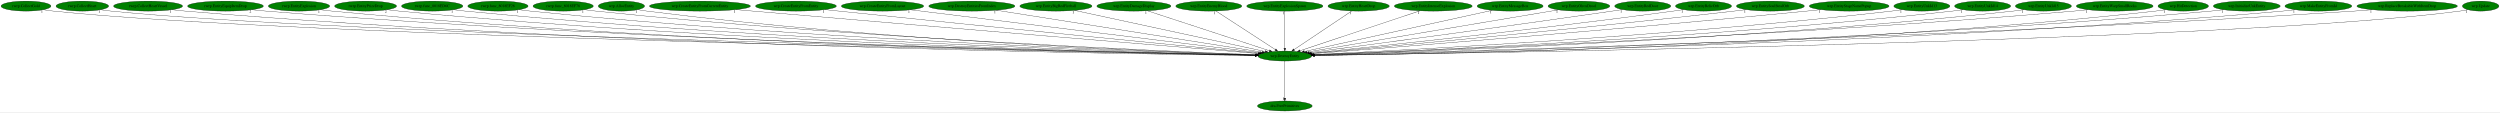
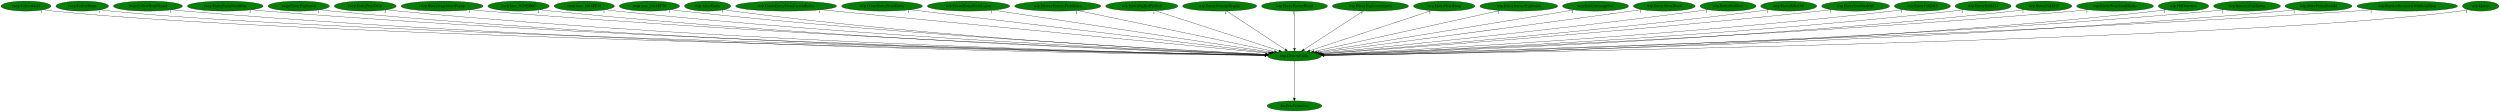
- <svg xmlns="http://www.w3.org/2000/svg" xmlns:xlink="http://www.w3.org/1999/xlink" width="9010pt" height="404pt" viewBox="0.00 0.00 9010.34 404.00">
+ <svg xmlns="http://www.w3.org/2000/svg" xmlns:xlink="http://www.w3.org/1999/xlink" width="9018pt" height="404pt" viewBox="0.00 0.00 9018.34 404.00">
  <g id="graph0" class="graph" transform="scale(1 1) rotate(0) translate(4 400)">
-     <polygon fill="white" stroke="transparent" points="-4,4 -4,-400 9006.34,-400 9006.34,4 -4,4" />
+     <polygon fill="white" stroke="transparent" points="-4,4 -4,-400 9014.34,-400 9014.34,4 -4,4" />
    <g id="node1" class="node">
-       <ellipse fill="green" stroke="black" cx="4626.69" cy="-198" rx="96.68" ry="18" />
-       <text text-anchor="middle" x="4626.69" y="-194.3" font-family="Times,serif" font-size="14.00">wrp.DestroyEntity</text>
+       <ellipse fill="green" stroke="black" cx="4665.69" cy="-198" rx="96.68" ry="18" />
+       <text text-anchor="middle" x="4665.69" y="-194.3" font-family="Times,serif" font-size="14.00">wrp.DestroyEntity</text>
    </g>
    <g id="node2" class="node">
      <g id="a_node2">
        <a xlink:href="dra.FreePrimitives.svg" xlink:title="dra.FreePrimitives">
-           <ellipse fill="green" stroke="black" cx="4626.69" cy="-18" rx="98.58" ry="18" />
-           <text text-anchor="middle" x="4626.69" y="-14.3" font-family="Times,serif" font-size="14.00">dra.FreePrimitives</text>
+           <ellipse fill="green" stroke="black" cx="4665.69" cy="-18" rx="98.58" ry="18" />
+           <text text-anchor="middle" x="4665.69" y="-14.3" font-family="Times,serif" font-size="14.00">dra.FreePrimitives</text>
        </a>
      </g>
    </g>
    <g id="edge1" class="edge">
-       <path fill="none" stroke="black" d="M4626.69,-179.93C4626.69,-148.97 4626.69,-83.3 4626.69,-46.13" />
-       <polygon fill="black" stroke="black" points="4630.19,-46.02 4626.69,-36.02 4623.19,-46.02 4630.19,-46.02" />
-       <text text-anchor="middle" x="4621.69" y="-39.82" font-family="Times,serif" font-size="14.00">1</text>
+       <path fill="none" stroke="black" d="M4665.69,-179.93C4665.69,-148.97 4665.69,-83.3 4665.69,-46.13" />
+       <polygon fill="black" stroke="black" points="4669.19,-46.02 4665.69,-36.02 4662.19,-46.02 4669.19,-46.02" />
+       <text text-anchor="middle" x="4660.69" y="-39.82" font-family="Times,serif" font-size="14.00">1</text>
    </g>
    <g id="node3" class="node">
      <g id="a_node3">
        <a xlink:href="rwrp.CollectGold.svg" xlink:title="rwrp.CollectGold">
          <ellipse fill="green" stroke="black" cx="89.69" cy="-378" rx="89.88" ry="18" />
          <text text-anchor="middle" x="89.69" y="-374.3" font-family="Times,serif" font-size="14.00">rwrp.CollectGold</text>
        </a>
      </g>
    </g>
    <g id="edge2" class="edge">
-       <path fill="none" stroke="black" d="M152.1,-364.98C164.2,-363.02 176.81,-361.23 188.69,-360 1067.84,-268.98 3931.98,-211.86 4520.42,-200.92" />
-       <polygon fill="black" stroke="black" points="4520.66,-204.42 4530.59,-200.73 4520.53,-197.42 4520.66,-204.42" />
-       <text text-anchor="middle" x="147.1" y="-353.78" font-family="Times,serif" font-size="14.00">1</text>
+       <path fill="none" stroke="black" d="M151.83,-365.02C164.01,-363.04 176.72,-361.24 188.69,-360 1076.05,-268.28 3968,-211.66 4559.45,-200.88" />
+       <polygon fill="black" stroke="black" points="4559.74,-204.38 4569.67,-200.7 4559.61,-197.38 4559.74,-204.38" />
+       <text text-anchor="middle" x="146.83" y="-353.82" font-family="Times,serif" font-size="14.00">1</text>
    </g>
    <g id="node4" class="node">
      <g id="a_node4">
        <a xlink:href="rwrp.CollectHeart.svg" xlink:title="rwrp.CollectHeart">
          <ellipse fill="green" stroke="black" cx="292.69" cy="-378" rx="94.78" ry="18" />
          <text text-anchor="middle" x="292.69" y="-374.3" font-family="Times,serif" font-size="14.00">rwrp.CollectHeart</text>
        </a>
      </g>
    </g>
    <g id="edge3" class="edge">
-       <path fill="none" stroke="black" d="M358.55,-364.97C371.17,-363.02 384.31,-361.24 396.69,-360 1232.7,-276.09 3949.96,-213.63 4520.85,-201.25" />
-       <polygon fill="black" stroke="black" points="4521.21,-204.74 4531.13,-201.02 4521.05,-197.74 4521.21,-204.74" />
+       <path fill="none" stroke="black" d="M358.55,-364.97C371.17,-363.02 384.31,-361.24 396.69,-360 1240.87,-275.42 3985.71,-213.43 4559.81,-201.2" />
+       <polygon fill="black" stroke="black" points="4560.22,-204.7 4570.15,-200.98 4560.07,-197.7 4560.22,-204.7" />
      <text text-anchor="middle" x="353.55" y="-353.77" font-family="Times,serif" font-size="14.00">1</text>
    </g>
    <g id="node5" class="node">
      <g id="a_node5">
        <a xlink:href="rwrp.CollectHeartVessel.svg" xlink:title="rwrp.CollectHeartVessel">
          <ellipse fill="green" stroke="black" cx="529.69" cy="-378" rx="124.28" ry="18" />
          <text text-anchor="middle" x="529.69" y="-374.3" font-family="Times,serif" font-size="14.00">rwrp.CollectHeartVessel</text>
        </a>
      </g>
    </g>
    <g id="edge4" class="edge">
-       <path fill="none" stroke="black" d="M615.72,-364.98C631.64,-363.07 648.15,-361.3 663.69,-360 2191.26,-232.31 4058.88,-204.95 4520.01,-199.99" />
-       <polygon fill="black" stroke="black" points="4520.35,-203.48 4530.32,-199.88 4520.28,-196.48 4520.35,-203.48" />
+       <path fill="none" stroke="black" d="M615.72,-364.98C631.64,-363.07 648.15,-361.3 663.69,-360 2207.54,-231.26 4095.32,-204.66 4559.08,-199.93" />
+       <polygon fill="black" stroke="black" points="4559.15,-203.42 4569.12,-199.82 4559.08,-196.43 4559.15,-203.42" />
      <text text-anchor="middle" x="610.72" y="-353.78" font-family="Times,serif" font-size="14.00">1</text>
    </g>
    <g id="node6" class="node">
      <g id="a_node6">
        <a xlink:href="rwrp.EntityEquipItemDrop.svg" xlink:title="rwrp.EntityEquipItemDrop">
          <ellipse fill="green" stroke="black" cx="808.69" cy="-378" rx="136.48" ry="18" />
          <text text-anchor="middle" x="808.69" y="-374.3" font-family="Times,serif" font-size="14.00">rwrp.EntityEquipItemDrop</text>
        </a>
      </g>
    </g>
    <g id="edge5" class="edge">
-       <path fill="none" stroke="black" d="M903.23,-364.98C920.34,-363.1 938.03,-361.33 954.69,-360 2362.85,-247.29 4081.57,-209.12 4520.66,-200.85" />
-       <polygon fill="black" stroke="black" points="4520.86,-204.35 4530.79,-200.66 4520.73,-197.35 4520.86,-204.35" />
+       <path fill="none" stroke="black" d="M903.23,-364.98C920.34,-363.09 938.03,-361.33 954.69,-360 2379,-246.33 4117.7,-208.82 4559.65,-200.79" />
+       <polygon fill="black" stroke="black" points="4559.91,-204.28 4569.85,-200.6 4559.79,-197.28 4559.91,-204.28" />
      <text text-anchor="middle" x="898.23" y="-353.78" font-family="Times,serif" font-size="14.00">2</text>
    </g>
    <g id="node7" class="node">
      <g id="a_node7">
        <a xlink:href="rwrp.EntityExplosion.svg" xlink:title="rwrp.EntityExplosion">
          <ellipse fill="green" stroke="black" cx="1073.69" cy="-378" rx="110.48" ry="18" />
          <text text-anchor="middle" x="1073.69" y="-374.3" font-family="Times,serif" font-size="14.00">rwrp.EntityExplosion</text>
        </a>
      </g>
    </g>
    <g id="edge6" class="edge">
-       <path fill="none" stroke="black" d="M1150.38,-364.95C1164.43,-363.06 1178.98,-361.3 1192.69,-360 2500.78,-236.18 4098.61,-206.26 4520.48,-200.3" />
-       <polygon fill="black" stroke="black" points="4520.57,-203.8 4530.52,-200.16 4520.47,-196.8 4520.57,-203.8" />
-       <text text-anchor="middle" x="1145.38" y="-353.75" font-family="Times,serif" font-size="14.00">1</text>
+       <path fill="none" stroke="black" d="M1150.06,-364.99C1164.21,-363.08 1178.88,-361.3 1192.69,-360 2516.75,-235.02 4134.34,-205.91 4559.35,-200.23" />
+       <polygon fill="black" stroke="black" points="4559.52,-203.73 4569.47,-200.09 4559.42,-196.73 4559.52,-203.73" />
+       <text text-anchor="middle" x="1145.06" y="-353.79" font-family="Times,serif" font-size="14.00">1</text>
    </g>
    <g id="node8" class="node">
      <g id="a_node8">
        <a xlink:href="rwrp.EntityPrizeDrop.svg" xlink:title="rwrp.EntityPrizeDrop">
          <ellipse fill="green" stroke="black" cx="1313.69" cy="-378" rx="111.58" ry="18" />
          <text text-anchor="middle" x="1313.69" y="-374.3" font-family="Times,serif" font-size="14.00">rwrp.EntityPrizeDrop</text>
        </a>
      </g>
    </g>
    <g id="edge7" class="edge">
-       <path fill="none" stroke="black" d="M1391.35,-365.04C1405.74,-363.13 1420.65,-361.34 1434.69,-360 2643.29,-244.85 4117.69,-208.93 4520.65,-200.92" />
-       <polygon fill="black" stroke="black" points="4520.9,-204.41 4530.83,-200.72 4520.76,-197.41 4520.9,-204.41" />
-       <text text-anchor="middle" x="1386.35" y="-353.84" font-family="Times,serif" font-size="14.00">2</text>
+       <path fill="none" stroke="black" d="M1391.03,-364.99C1405.2,-363.09 1419.87,-361.32 1433.69,-360 2658.4,-242.99 4152.83,-208.35 4559.35,-200.79" />
+       <polygon fill="black" stroke="black" points="4559.68,-204.28 4569.62,-200.6 4559.56,-197.28 4559.68,-204.28" />
+       <text text-anchor="middle" x="1386.03" y="-353.79" font-family="Times,serif" font-size="14.00">2</text>
    </g>
    <g id="node9" class="node">
      <g id="a_node9">
-         <a xlink:href="rwrp.func_8018ED6C.svg" xlink:title="rwrp.func_8018ED6C">
-           <ellipse fill="green" stroke="black" cx="1553.69" cy="-378" rx="110.48" ry="18" />
-           <text text-anchor="middle" x="1553.69" y="-374.3" font-family="Times,serif" font-size="14.00">rwrp.func_8018ED6C</text>
+         <a xlink:href="rwrp.EntityStageNamePopup.svg" xlink:title="rwrp.EntityStageNamePopup">
+           <ellipse fill="green" stroke="black" cx="1590.69" cy="-378" rx="147.57" ry="18" />
+           <text text-anchor="middle" x="1590.69" y="-374.3" font-family="Times,serif" font-size="14.00">rwrp.EntityStageNamePopup</text>
        </a>
      </g>
    </g>
    <g id="edge8" class="edge">
-       <path fill="none" stroke="black" d="M1630.39,-365.04C1644.44,-363.13 1658.98,-361.35 1672.69,-360 2783.55,-250.59 4137.28,-210.91 4520.89,-201.42" />
-       <polygon fill="black" stroke="black" points="4521.23,-204.91 4531.14,-201.17 4521.06,-197.92 4521.23,-204.91" />
-       <text text-anchor="middle" x="1625.39" y="-353.84" font-family="Times,serif" font-size="14.00">1</text>
+       <path fill="none" stroke="black" d="M1693.65,-365.07C1711.65,-363.2 1730.2,-361.43 1747.69,-360 2847.02,-270.22 4183.52,-216.82 4561.62,-202.75" />
+       <polygon fill="black" stroke="black" points="4561.86,-206.25 4571.72,-202.38 4561.6,-199.25 4561.86,-206.25" />
+       <text text-anchor="middle" x="1688.65" y="-353.87" font-family="Times,serif" font-size="14.00">1</text>
    </g>
    <g id="node10" class="node">
      <g id="a_node10">
-         <a xlink:href="rwrp.func_8018EF28.svg" xlink:title="rwrp.func_8018EF28">
-           <ellipse fill="green" stroke="black" cx="1790.69" cy="-378" rx="108.58" ry="18" />
-           <text text-anchor="middle" x="1790.69" y="-374.3" font-family="Times,serif" font-size="14.00">rwrp.func_8018EF28</text>
+         <a xlink:href="rwrp.func_8018ED6C.svg" xlink:title="rwrp.func_8018ED6C">
+           <ellipse fill="green" stroke="black" cx="1866.69" cy="-378" rx="110.48" ry="18" />
+           <text text-anchor="middle" x="1866.69" y="-374.3" font-family="Times,serif" font-size="14.00">rwrp.func_8018ED6C</text>
        </a>
      </g>
    </g>
    <g id="edge9" class="edge">
-       <path fill="none" stroke="black" d="M1866.41,-365.04C1880.13,-363.14 1894.32,-361.37 1907.69,-360 2922.59,-256.41 4157.93,-213.08 4521.4,-202.01" />
-       <polygon fill="black" stroke="black" points="4521.75,-205.5 4531.64,-201.7 4521.54,-198.5 4521.75,-205.5" />
-       <text text-anchor="middle" x="1861.41" y="-353.84" font-family="Times,serif" font-size="14.00">1</text>
+       <path fill="none" stroke="black" d="M1943.72,-365.06C1957.66,-363.16 1972.09,-361.38 1985.69,-360 2985.3,-258.75 4201.6,-213.86 4560.99,-202.2" />
+       <polygon fill="black" stroke="black" points="4561.23,-205.7 4571.12,-201.88 4561.01,-198.7 4561.23,-205.7" />
+       <text text-anchor="middle" x="1938.72" y="-353.86" font-family="Times,serif" font-size="14.00">1</text>
    </g>
    <g id="node11" class="node">
      <g id="a_node11">
-         <a xlink:href="rwrp.func_8018EF78.svg" xlink:title="rwrp.func_8018EF78">
-           <ellipse fill="green" stroke="black" cx="2025.69" cy="-378" rx="108.58" ry="18" />
-           <text text-anchor="middle" x="2025.69" y="-374.3" font-family="Times,serif" font-size="14.00">rwrp.func_8018EF78</text>
+         <a xlink:href="rwrp.func_8018EF28.svg" xlink:title="rwrp.func_8018EF28">
+           <ellipse fill="green" stroke="black" cx="2103.69" cy="-378" rx="108.58" ry="18" />
+           <text text-anchor="middle" x="2103.69" y="-374.3" font-family="Times,serif" font-size="14.00">rwrp.func_8018EF28</text>
        </a>
      </g>
    </g>
    <g id="edge10" class="edge">
-       <path fill="none" stroke="black" d="M2101.75,-365.15C2115.68,-363.23 2130.11,-361.42 2143.69,-360 3063.25,-264.1 4180.73,-216.02 4522.48,-202.83" />
-       <polygon fill="black" stroke="black" points="4522.75,-206.32 4532.61,-202.44 4522.48,-199.33 4522.75,-206.32" />
-       <text text-anchor="middle" x="2096.75" y="-353.95" font-family="Times,serif" font-size="14.00">1</text>
+       <path fill="none" stroke="black" d="M2179.74,-365.07C2193.35,-363.18 2207.42,-361.4 2220.69,-360 3125.08,-264.67 4224,-216.28 4561.9,-202.91" />
+       <polygon fill="black" stroke="black" points="4562.06,-206.41 4571.91,-202.52 4561.78,-199.42 4562.06,-206.41" />
+       <text text-anchor="middle" x="2174.74" y="-353.87" font-family="Times,serif" font-size="14.00">1</text>
    </g>
    <g id="node12" class="node">
      <g id="a_node12">
-         <a xlink:href="wrp.AllocEntity.svg" xlink:title="wrp.AllocEntity">
-           <ellipse fill="green" stroke="black" cx="2235.69" cy="-378" rx="83.39" ry="18" />
-           <text text-anchor="middle" x="2235.69" y="-374.3" font-family="Times,serif" font-size="14.00">wrp.AllocEntity</text>
+         <a xlink:href="rwrp.func_8018EF78.svg" xlink:title="rwrp.func_8018EF78">
+           <ellipse fill="green" stroke="black" cx="2338.69" cy="-378" rx="108.58" ry="18" />
+           <text text-anchor="middle" x="2338.69" y="-374.3" font-family="Times,serif" font-size="14.00">rwrp.func_8018EF78</text>
        </a>
      </g>
    </g>
    <g id="edge11" class="edge">
-       <path fill="none" stroke="black" d="M2294.43,-365.13C2305.45,-363.19 2316.9,-361.37 2327.69,-360 3169.7,-253.07 4194.88,-212.8 4521.49,-202.14" />
-       <polygon fill="black" stroke="black" points="4522,-205.63 4531.88,-201.81 4521.77,-198.63 4522,-205.63" />
-       <text text-anchor="middle" x="2289.43" y="-353.93" font-family="Times,serif" font-size="14.00">1</text>
+       <path fill="none" stroke="black" d="M2415.08,-365.19C2428.91,-363.29 2443.21,-361.46 2456.69,-360 3266.23,-272.29 4248,-219.52 4563.12,-203.9" />
+       <polygon fill="black" stroke="black" points="4563.34,-207.4 4573.15,-203.41 4562.99,-200.41 4563.34,-207.4" />
+       <text text-anchor="middle" x="2410.08" y="-353.99" font-family="Times,serif" font-size="14.00">1</text>
    </g>
    <g id="node13" class="node">
      <g id="a_node13">
-         <a xlink:href="wrp.CreateEntityFromCurrentEntity.svg" xlink:title="wrp.CreateEntityFromCurrentEntity">
-           <ellipse fill="green" stroke="black" cx="2518.69" cy="-378" rx="181.97" ry="18" />
-           <text text-anchor="middle" x="2518.69" y="-374.3" font-family="Times,serif" font-size="14.00">wrp.CreateEntityFromCurrentEntity</text>
+         <a xlink:href="wrp.AllocEntity.svg" xlink:title="wrp.AllocEntity">
+           <ellipse fill="green" stroke="black" cx="2548.69" cy="-378" rx="83.39" ry="18" />
+           <text text-anchor="middle" x="2548.69" y="-374.3" font-family="Times,serif" font-size="14.00">wrp.AllocEntity</text>
        </a>
      </g>
    </g>
    <g id="edge12" class="edge">
-       <path fill="none" stroke="black" d="M2648.4,-365.37C2668.9,-363.55 2689.87,-361.71 2709.69,-360 3407.73,-299.62 4249.04,-230.09 4530.06,-206.94" />
-       <polygon fill="black" stroke="black" points="4530.54,-210.42 4540.22,-206.11 4529.97,-203.44 4530.54,-210.42" />
-       <text text-anchor="middle" x="2643.4" y="-354.17" font-family="Times,serif" font-size="14.00">1</text>
+       <path fill="none" stroke="black" d="M2607.44,-365.21C2618.46,-363.26 2629.9,-361.42 2640.69,-360 3373.26,-263.46 4263.1,-217.1 4562.1,-203.45" />
+       <polygon fill="black" stroke="black" points="4562.66,-206.93 4572.49,-202.98 4562.34,-199.93 4562.66,-206.93" />
+       <text text-anchor="middle" x="2602.44" y="-354.01" font-family="Times,serif" font-size="14.00">1</text>
    </g>
    <g id="node14" class="node">
      <g id="a_node14">
-         <a xlink:href="wrp.CreateEntityFromEntity.svg" xlink:title="wrp.CreateEntityFromEntity">
-           <ellipse fill="green" stroke="black" cx="2864.69" cy="-378" rx="145.67" ry="18" />
-           <text text-anchor="middle" x="2864.69" y="-374.3" font-family="Times,serif" font-size="14.00">wrp.CreateEntityFromEntity</text>
+         <a xlink:href="wrp.CreateEntityFromCurrentEntity.svg" xlink:title="wrp.CreateEntityFromCurrentEntity">
+           <ellipse fill="green" stroke="black" cx="2831.69" cy="-378" rx="181.97" ry="18" />
+           <text text-anchor="middle" x="2831.69" y="-374.3" font-family="Times,serif" font-size="14.00">wrp.CreateEntityFromCurrentEntity</text>
        </a>
      </g>
    </g>
    <g id="edge13" class="edge">
-       <path fill="none" stroke="black" d="M2969.31,-365.39C2986.16,-363.56 3003.4,-361.71 3019.69,-360 3594.54,-299.68 4285.61,-232.11 4532.99,-208.08" />
-       <polygon fill="black" stroke="black" points="4533.4,-211.55 4543.02,-207.1 4532.72,-204.59 4533.4,-211.55" />
-       <text text-anchor="middle" x="2964.31" y="-354.19" font-family="Times,serif" font-size="14.00">1</text>
+       <path fill="none" stroke="black" d="M2956.67,-364.87C3302.57,-331.3 4267.09,-237.69 4572.03,-208.09" />
+       <polygon fill="black" stroke="black" points="4572.54,-211.56 4582.16,-207.11 4571.87,-204.59 4572.54,-211.56" />
+       <text text-anchor="middle" x="2951.67" y="-353.67" font-family="Times,serif" font-size="14.00">1</text>
    </g>
    <g id="node15" class="node">
      <g id="a_node15">
-         <a xlink:href="wrp.CreateEntityFromLayout.svg" xlink:title="wrp.CreateEntityFromLayout">
-           <ellipse fill="green" stroke="black" cx="3176.69" cy="-378" rx="148.37" ry="18" />
-           <text text-anchor="middle" x="3176.69" y="-374.3" font-family="Times,serif" font-size="14.00">wrp.CreateEntityFromLayout</text>
+         <a xlink:href="wrp.CreateEntityFromEntity.svg" xlink:title="wrp.CreateEntityFromEntity">
+           <ellipse fill="green" stroke="black" cx="3177.69" cy="-378" rx="145.67" ry="18" />
+           <text text-anchor="middle" x="3177.69" y="-374.3" font-family="Times,serif" font-size="14.00">wrp.CreateEntityFromEntity</text>
        </a>
      </g>
    </g>
    <g id="edge14" class="edge">
-       <path fill="none" stroke="black" d="M3276.93,-364.7C3546.41,-331.61 4283.3,-241.15 4538.39,-209.84" />
-       <polygon fill="black" stroke="black" points="4538.86,-213.31 4548.35,-208.62 4538,-206.36 4538.86,-213.31" />
-       <text text-anchor="middle" x="3271.93" y="-353.5" font-family="Times,serif" font-size="14.00">1</text>
+       <path fill="none" stroke="black" d="M3278.22,-364.97C3553.32,-332.07 4315.36,-240.91 4576.52,-209.67" />
+       <polygon fill="black" stroke="black" points="4577.2,-213.11 4586.72,-208.45 4576.37,-206.16 4577.2,-213.11" />
+       <text text-anchor="middle" x="3273.22" y="-353.77" font-family="Times,serif" font-size="14.00">1</text>
    </g>
    <g id="node16" class="node">
      <g id="a_node16">
-         <a xlink:href="wrp.DestroyEntitiesFromIndex.svg" xlink:title="wrp.DestroyEntitiesFromIndex">
-           <ellipse fill="green" stroke="black" cx="3498.69" cy="-378" rx="155.17" ry="18" />
-           <text text-anchor="middle" x="3498.69" y="-374.3" font-family="Times,serif" font-size="14.00">wrp.DestroyEntitiesFromIndex</text>
+         <a xlink:href="wrp.CreateEntityFromLayout.svg" xlink:title="wrp.CreateEntityFromLayout">
+           <ellipse fill="green" stroke="black" cx="3489.69" cy="-378" rx="148.37" ry="18" />
+           <text text-anchor="middle" x="3489.69" y="-374.3" font-family="Times,serif" font-size="14.00">wrp.CreateEntityFromLayout</text>
        </a>
      </g>
    </g>
    <g id="edge15" class="edge">
-       <path fill="none" stroke="black" d="M3586.73,-363.11C3799.49,-329.53 4339.16,-244.37 4545.11,-211.87" />
-       <polygon fill="black" stroke="black" points="4545.92,-215.29 4555.26,-210.27 4544.83,-208.37 4545.92,-215.29" />
-       <text text-anchor="middle" x="3581.73" y="-351.91" font-family="Times,serif" font-size="14.00">1</text>
+       <path fill="none" stroke="black" d="M3578.57,-363.55C3799.13,-330.16 4369.19,-243.88 4583.03,-211.51" />
+       <polygon fill="black" stroke="black" points="4583.58,-214.97 4592.94,-210.01 4582.53,-208.05 4583.58,-214.97" />
+       <text text-anchor="middle" x="3573.57" y="-352.35" font-family="Times,serif" font-size="14.00">1</text>
    </g>
    <g id="node17" class="node">
      <g id="a_node17">
-         <a xlink:href="wrp.EntityBigRedFireball.svg" xlink:title="wrp.EntityBigRedFireball">
-           <ellipse fill="green" stroke="black" cx="3801.69" cy="-378" rx="129.98" ry="18" />
-           <text text-anchor="middle" x="3801.69" y="-374.3" font-family="Times,serif" font-size="14.00">wrp.EntityBigRedFireball</text>
+         <a xlink:href="wrp.DestroyEntitiesFromIndex.svg" xlink:title="wrp.DestroyEntitiesFromIndex">
+           <ellipse fill="green" stroke="black" cx="3811.69" cy="-378" rx="155.17" ry="18" />
+           <text text-anchor="middle" x="3811.69" y="-374.3" font-family="Times,serif" font-size="14.00">wrp.DestroyEntitiesFromIndex</text>
        </a>
      </g>
    </g>
    <g id="edge16" class="edge">
-       <path fill="none" stroke="black" d="M3868.86,-362.51C4022.62,-329.33 4399.04,-248.12 4556.08,-214.24" />
-       <polygon fill="black" stroke="black" points="4557.06,-217.6 4566.1,-212.07 4555.59,-210.76 4557.06,-217.6" />
-       <text text-anchor="middle" x="3863.86" y="-351.31" font-family="Times,serif" font-size="14.00">1</text>
+       <path fill="none" stroke="black" d="M3883.77,-361.98C4044.96,-328.38 4433.05,-247.49 4593.94,-213.96" />
+       <polygon fill="black" stroke="black" points="4594.67,-217.38 4603.74,-211.91 4593.24,-210.53 4594.67,-217.38" />
+       <text text-anchor="middle" x="3878.77" y="-350.78" font-family="Times,serif" font-size="14.00">1</text>
    </g>
    <g id="node18" class="node">
      <g id="a_node18">
-         <a xlink:href="wrp.EntityDamageDisplay.svg" xlink:title="wrp.EntityDamageDisplay">
-           <ellipse fill="green" stroke="black" cx="4082.69" cy="-378" rx="133.48" ry="18" />
-           <text text-anchor="middle" x="4082.69" y="-374.3" font-family="Times,serif" font-size="14.00">wrp.EntityDamageDisplay</text>
+         <a xlink:href="wrp.EntityBigRedFireball.svg" xlink:title="wrp.EntityBigRedFireball">
+           <ellipse fill="green" stroke="black" cx="4114.69" cy="-378" rx="129.98" ry="18" />
+           <text text-anchor="middle" x="4114.69" y="-374.3" font-family="Times,serif" font-size="14.00">wrp.EntityBigRedFireball</text>
        </a>
      </g>
    </g>
    <g id="edge17" class="edge">
-       <path fill="none" stroke="black" d="M4130.97,-361.2C4231.83,-328.2 4464.39,-252.11 4571.21,-217.15" />
-       <polygon fill="black" stroke="black" points="4572.42,-220.44 4580.84,-214 4570.25,-213.79 4572.42,-220.44" />
-       <text text-anchor="middle" x="4125.97" y="-350" font-family="Times,serif" font-size="14.00">1</text>
+       <path fill="none" stroke="black" d="M4163.59,-361.2C4265.88,-328.16 4501.89,-251.92 4609.9,-217.02" />
+       <polygon fill="black" stroke="black" points="4611.19,-220.28 4619.63,-213.88 4609.04,-213.62 4611.19,-220.28" />
+       <text text-anchor="middle" x="4158.59" y="-350" font-family="Times,serif" font-size="14.00">1</text>
    </g>
    <g id="node19" class="node">
      <g id="a_node19">
-         <a xlink:href="wrp.EntityEnemyBlood.svg" xlink:title="wrp.EntityEnemyBlood">
-           <ellipse fill="green" stroke="black" cx="4352.69" cy="-378" rx="118.88" ry="18" />
-           <text text-anchor="middle" x="4352.69" y="-374.3" font-family="Times,serif" font-size="14.00">wrp.EntityEnemyBlood</text>
+         <a xlink:href="wrp.EntityDamageDisplay.svg" xlink:title="wrp.EntityDamageDisplay">
+           <ellipse fill="green" stroke="black" cx="4395.69" cy="-378" rx="133.48" ry="18" />
+           <text text-anchor="middle" x="4395.69" y="-374.3" font-family="Times,serif" font-size="14.00">wrp.EntityDamageDisplay</text>
        </a>
      </g>
    </g>
    <g id="edge18" class="edge">
-       <path fill="none" stroke="black" d="M4378.47,-360.25C4428.17,-327.97 4537.22,-257.13 4592.75,-221.05" />
-       <polygon fill="black" stroke="black" points="4594.7,-223.95 4601.18,-215.57 4590.89,-218.08 4594.7,-223.95" />
-       <text text-anchor="middle" x="4373.47" y="-349.05" font-family="Times,serif" font-size="14.00">1</text>
+       <path fill="none" stroke="black" d="M4421.09,-360.25C4469.96,-328.04 4577.08,-257.42 4631.9,-221.27" />
+       <polygon fill="black" stroke="black" points="4634.13,-224 4640.56,-215.57 4630.28,-218.15 4634.13,-224" />
+       <text text-anchor="middle" x="4416.09" y="-349.05" font-family="Times,serif" font-size="14.00">1</text>
    </g>
    <g id="node20" class="node">
      <g id="a_node20">
-         <a xlink:href="wrp.EntityExplosionSpawn.svg" xlink:title="wrp.EntityExplosionSpawn">
-           <ellipse fill="green" stroke="black" cx="4626.69" cy="-378" rx="137.28" ry="18" />
-           <text text-anchor="middle" x="4626.69" y="-374.3" font-family="Times,serif" font-size="14.00">wrp.EntityExplosionSpawn</text>
+         <a xlink:href="wrp.EntityEnemyBlood.svg" xlink:title="wrp.EntityEnemyBlood">
+           <ellipse fill="green" stroke="black" cx="4665.69" cy="-378" rx="118.88" ry="18" />
+           <text text-anchor="middle" x="4665.69" y="-374.3" font-family="Times,serif" font-size="14.00">wrp.EntityEnemyBlood</text>
        </a>
      </g>
    </g>
    <g id="edge19" class="edge">
-       <path fill="none" stroke="black" d="M4626.69,-359.93C4626.69,-328.97 4626.69,-263.3 4626.69,-226.13" />
-       <polygon fill="black" stroke="black" points="4630.19,-226.02 4626.69,-216.02 4623.19,-226.02 4630.19,-226.02" />
-       <text text-anchor="middle" x="4621.69" y="-348.73" font-family="Times,serif" font-size="14.00">1</text>
+       <path fill="none" stroke="black" d="M4665.69,-359.93C4665.69,-328.97 4665.69,-263.3 4665.69,-226.13" />
+       <polygon fill="black" stroke="black" points="4669.19,-226.02 4665.69,-216.02 4662.19,-226.02 4669.19,-226.02" />
+       <text text-anchor="middle" x="4660.69" y="-348.73" font-family="Times,serif" font-size="14.00">1</text>
    </g>
    <g id="node21" class="node">
      <g id="a_node21">
-         <a xlink:href="wrp.EntityHeartDrop.svg" xlink:title="wrp.EntityHeartDrop">
-           <ellipse fill="green" stroke="black" cx="4892.69" cy="-378" rx="110.48" ry="18" />
-           <text text-anchor="middle" x="4892.69" y="-374.3" font-family="Times,serif" font-size="14.00">wrp.EntityHeartDrop</text>
+         <a xlink:href="wrp.EntityExplosionSpawn.svg" xlink:title="wrp.EntityExplosionSpawn">
+           <ellipse fill="green" stroke="black" cx="4939.69" cy="-378" rx="137.28" ry="18" />
+           <text text-anchor="middle" x="4939.69" y="-374.3" font-family="Times,serif" font-size="14.00">wrp.EntityExplosionSpawn</text>
        </a>
      </g>
    </g>
    <g id="edge20" class="edge">
-       <path fill="none" stroke="black" d="M4867.67,-360.25C4819.52,-328.04 4713.99,-257.42 4659.98,-221.27" />
-       <polygon fill="black" stroke="black" points="4661.71,-218.22 4651.46,-215.57 4657.82,-224.04 4661.71,-218.22" />
-       <text text-anchor="middle" x="4862.67" y="-349.05" font-family="Times,serif" font-size="14.00">1</text>
+       <path fill="none" stroke="black" d="M4913.91,-360.25C4864.22,-327.97 4755.17,-257.13 4699.64,-221.05" />
+       <polygon fill="black" stroke="black" points="4701.49,-218.08 4691.2,-215.57 4697.68,-223.95 4701.49,-218.08" />
+       <text text-anchor="middle" x="4908.91" y="-349.05" font-family="Times,serif" font-size="14.00">1</text>
    </g>
    <g id="node22" class="node">
      <g id="a_node22">
-         <a xlink:href="wrp.EntityIntenseExplosion.svg" xlink:title="wrp.EntityIntenseExplosion">
-           <ellipse fill="green" stroke="black" cx="5161.69" cy="-378" rx="140.28" ry="18" />
-           <text text-anchor="middle" x="5161.69" y="-374.3" font-family="Times,serif" font-size="14.00">wrp.EntityIntenseExplosion</text>
+         <a xlink:href="wrp.EntityHeartDrop.svg" xlink:title="wrp.EntityHeartDrop">
+           <ellipse fill="green" stroke="black" cx="5205.69" cy="-378" rx="110.48" ry="18" />
+           <text text-anchor="middle" x="5205.69" y="-374.3" font-family="Times,serif" font-size="14.00">wrp.EntityHeartDrop</text>
        </a>
      </g>
    </g>
    <g id="edge21" class="edge">
-       <path fill="none" stroke="black" d="M5113.74,-361.05C5014.36,-327.98 4786.43,-252.15 4681.45,-217.22" />
-       <polygon fill="black" stroke="black" points="4682.28,-213.81 4671.69,-213.97 4680.07,-220.45 4682.28,-213.81" />
-       <text text-anchor="middle" x="5108.74" y="-349.85" font-family="Times,serif" font-size="14.00">1</text>
+       <path fill="none" stroke="black" d="M5159.18,-361.67C5059.83,-328.92 4827.25,-252.26 4720.73,-217.14" />
+       <polygon fill="black" stroke="black" points="4721.73,-213.79 4711.13,-213.98 4719.53,-220.43 4721.73,-213.79" />
+       <text text-anchor="middle" x="5154.18" y="-350.47" font-family="Times,serif" font-size="14.00">1</text>
    </g>
    <g id="node23" class="node">
      <g id="a_node23">
-         <a xlink:href="wrp.EntityMessageBox.svg" xlink:title="wrp.EntityMessageBox">
-           <ellipse fill="green" stroke="black" cx="5438.69" cy="-378" rx="118.88" ry="18" />
-           <text text-anchor="middle" x="5438.69" y="-374.3" font-family="Times,serif" font-size="14.00">wrp.EntityMessageBox</text>
+         <a xlink:href="wrp.EntityIntenseExplosion.svg" xlink:title="wrp.EntityIntenseExplosion">
+           <ellipse fill="green" stroke="black" cx="5474.69" cy="-378" rx="140.28" ry="18" />
+           <text text-anchor="middle" x="5474.69" y="-374.3" font-family="Times,serif" font-size="14.00">wrp.EntityIntenseExplosion</text>
        </a>
      </g>
    </g>
    <g id="edge22" class="edge">
-       <path fill="none" stroke="black" d="M5373.96,-362.81C5223.68,-329.87 4852.17,-248.43 4696.78,-214.36" />
-       <polygon fill="black" stroke="black" points="4697.38,-210.91 4686.87,-212.19 4695.88,-217.75 4697.38,-210.91" />
-       <text text-anchor="middle" x="5368.96" y="-351.61" font-family="Times,serif" font-size="14.00">1</text>
+       <path fill="none" stroke="black" d="M5407.11,-362.13C5255.4,-328.75 4889.08,-248.15 4735.4,-214.34" />
+       <polygon fill="black" stroke="black" points="4736.11,-210.91 4725.59,-212.18 4734.6,-217.75 4736.11,-210.91" />
+       <text text-anchor="middle" x="5402.11" y="-350.93" font-family="Times,serif" font-size="14.00">1</text>
    </g>
    <g id="node24" class="node">
      <g id="a_node24">
-         <a xlink:href="wrp.EntityOlroxDrool.svg" xlink:title="wrp.EntityOlroxDrool">
-           <ellipse fill="green" stroke="black" cx="5686.69" cy="-378" rx="111.28" ry="18" />
-           <text text-anchor="middle" x="5686.69" y="-374.3" font-family="Times,serif" font-size="14.00">wrp.EntityOlroxDrool</text>
+         <a xlink:href="wrp.EntityMessageBox.svg" xlink:title="wrp.EntityMessageBox">
+           <ellipse fill="green" stroke="black" cx="5751.69" cy="-378" rx="118.88" ry="18" />
+           <text text-anchor="middle" x="5751.69" y="-374.3" font-family="Times,serif" font-size="14.00">wrp.EntityMessageBox</text>
        </a>
      </g>
    </g>
    <g id="edge23" class="edge">
-       <path fill="none" stroke="black" d="M5612.58,-364.55C5419.9,-332.2 4904.47,-245.65 4706.06,-212.33" />
-       <polygon fill="black" stroke="black" points="4706.45,-208.84 4696.01,-210.64 4705.29,-215.75 4706.45,-208.84" />
-       <text text-anchor="middle" x="5607.58" y="-353.35" font-family="Times,serif" font-size="14.00">1</text>
+       <path fill="none" stroke="black" d="M5674.03,-364.27C5474.83,-331.62 4947.3,-245.16 4745.63,-212.1" />
+       <polygon fill="black" stroke="black" points="4746.13,-208.64 4735.7,-210.47 4745,-215.55 4746.13,-208.64" />
+       <text text-anchor="middle" x="5669.03" y="-353.07" font-family="Times,serif" font-size="14.00">1</text>
    </g>
    <g id="node25" class="node">
      <g id="a_node25">
-         <a xlink:href="wrp.EntityRedDoor.svg" xlink:title="wrp.EntityRedDoor">
-           <ellipse fill="green" stroke="black" cx="5916.69" cy="-378" rx="100.98" ry="18" />
-           <text text-anchor="middle" x="5916.69" y="-374.3" font-family="Times,serif" font-size="14.00">wrp.EntityRedDoor</text>
+         <a xlink:href="wrp.EntityOlroxDrool.svg" xlink:title="wrp.EntityOlroxDrool">
+           <ellipse fill="green" stroke="black" cx="5999.69" cy="-378" rx="111.28" ry="18" />
+           <text text-anchor="middle" x="5999.69" y="-374.3" font-family="Times,serif" font-size="14.00">wrp.EntityOlroxDrool</text>
        </a>
      </g>
    </g>
    <g id="edge24" class="edge">
-       <path fill="none" stroke="black" d="M5843.64,-365.53C5831.32,-363.64 5818.64,-361.74 5806.69,-360 5398.19,-300.57 4909.14,-235.91 4713.65,-210.33" />
-       <polygon fill="black" stroke="black" points="4714.09,-206.86 4703.73,-209.03 4713.19,-213.8 4714.09,-206.86" />
-       <text text-anchor="middle" x="5838.64" y="-354.33" font-family="Times,serif" font-size="14.00">1</text>
+       <path fill="none" stroke="black" d="M5919.34,-365.52C5906.1,-363.65 5892.51,-361.76 5879.69,-360 5457.59,-302.11 4952.45,-236.2 4752.91,-210.3" />
+       <polygon fill="black" stroke="black" points="4753.14,-206.8 4742.78,-208.98 4752.24,-213.74 4753.14,-206.8" />
+       <text text-anchor="middle" x="5914.34" y="-354.32" font-family="Times,serif" font-size="14.00">1</text>
    </g>
    <g id="node26" class="node">
      <g id="a_node26">
-         <a xlink:href="wrp.EntityRelicOrb.svg" xlink:title="wrp.EntityRelicOrb">
-           <ellipse fill="green" stroke="black" cx="6135.69" cy="-378" rx="100.98" ry="18" />
-           <text text-anchor="middle" x="6135.69" y="-374.3" font-family="Times,serif" font-size="14.00">wrp.EntityRelicOrb</text>
+         <a xlink:href="wrp.EntityRedDoor.svg" xlink:title="wrp.EntityRedDoor">
+           <ellipse fill="green" stroke="black" cx="6229.69" cy="-378" rx="100.98" ry="18" />
+           <text text-anchor="middle" x="6229.69" y="-374.3" font-family="Times,serif" font-size="14.00">wrp.EntityRedDoor</text>
        </a>
      </g>
    </g>
    <g id="edge25" class="edge">
-       <path fill="none" stroke="black" d="M6063.63,-365.34C6051.32,-363.47 6038.65,-361.62 6026.69,-360 5535.41,-293.47 4944.71,-231.39 4719.79,-208.4" />
-       <polygon fill="black" stroke="black" points="4719.98,-204.9 4709.68,-207.37 4719.27,-211.86 4719.98,-204.9" />
-       <text text-anchor="middle" x="6058.63" y="-354.14" font-family="Times,serif" font-size="14.00">1</text>
+       <path fill="none" stroke="black" d="M6157.57,-365.4C6144.96,-363.5 6131.95,-361.63 6119.69,-360 5607.71,-292.12 4991.66,-230.49 4759.92,-208.02" />
+       <polygon fill="black" stroke="black" points="4760.14,-204.52 4749.85,-207.04 4759.46,-211.49 4760.14,-204.52" />
+       <text text-anchor="middle" x="6152.57" y="-354.2" font-family="Times,serif" font-size="14.00">1</text>
    </g>
    <g id="node27" class="node">
      <g id="a_node27">
-         <a xlink:href="wrp.EntitySoulStealOrb.svg" xlink:title="wrp.EntitySoulStealOrb">
-           <ellipse fill="green" stroke="black" cx="6376.69" cy="-378" rx="122.38" ry="18" />
-           <text text-anchor="middle" x="6376.69" y="-374.3" font-family="Times,serif" font-size="14.00">wrp.EntitySoulStealOrb</text>
+         <a xlink:href="wrp.EntityRelicOrb.svg" xlink:title="wrp.EntityRelicOrb">
+           <ellipse fill="green" stroke="black" cx="6448.69" cy="-378" rx="100.98" ry="18" />
+           <text text-anchor="middle" x="6448.69" y="-374.3" font-family="Times,serif" font-size="14.00">wrp.EntityRelicOrb</text>
        </a>
      </g>
    </g>
    <g id="edge26" class="edge">
-       <path fill="none" stroke="black" d="M6289.71,-365.34C6275.03,-363.48 6259.93,-361.63 6245.69,-360 5667.89,-293.79 4972.24,-229.94 4722.07,-207.48" />
-       <polygon fill="black" stroke="black" points="4722.2,-203.98 4711.92,-206.57 4721.57,-210.95 4722.2,-203.98" />
-       <text text-anchor="middle" x="6284.71" y="-354.14" font-family="Times,serif" font-size="14.00">1</text>
+       <path fill="none" stroke="black" d="M6377.25,-365.24C6364.75,-363.36 6351.85,-361.53 6339.69,-360 5742.61,-284.79 5021.79,-226.32 4763.57,-206.39" />
+       <polygon fill="black" stroke="black" points="4763.71,-202.89 4753.47,-205.61 4763.18,-209.87 4763.71,-202.89" />
+       <text text-anchor="middle" x="6372.25" y="-354.04" font-family="Times,serif" font-size="14.00">1</text>
    </g>
    <g id="node28" class="node">
      <g id="a_node28">
-         <a xlink:href="wrp.EntityStageNamePopup.svg" xlink:title="wrp.EntityStageNamePopup">
-           <ellipse fill="green" stroke="black" cx="6660.69" cy="-378" rx="143.77" ry="18" />
-           <text text-anchor="middle" x="6660.69" y="-374.3" font-family="Times,serif" font-size="14.00">wrp.EntityStageNamePopup</text>
+         <a xlink:href="wrp.EntitySoulStealOrb.svg" xlink:title="wrp.EntitySoulStealOrb">
+           <ellipse fill="green" stroke="black" cx="6689.69" cy="-378" rx="122.38" ry="18" />
+           <text text-anchor="middle" x="6689.69" y="-374.3" font-family="Times,serif" font-size="14.00">wrp.EntitySoulStealOrb</text>
        </a>
      </g>
    </g>
    <g id="edge27" class="edge">
-       <path fill="none" stroke="black" d="M6558.68,-365.3C6541.66,-363.45 6524.18,-361.62 6507.69,-360 5825.83,-292.95 5003.32,-228.05 4724.52,-206.5" />
-       <polygon fill="black" stroke="black" points="4724.67,-203 4714.43,-205.72 4724.13,-209.98 4724.67,-203" />
-       <text text-anchor="middle" x="6553.68" y="-354.1" font-family="Times,serif" font-size="14.00">1</text>
+       <path fill="none" stroke="black" d="M6603.08,-365.21C6588.29,-363.36 6573.06,-361.54 6558.69,-360 5873.95,-286.49 5046.92,-225.79 4765.2,-205.91" />
+       <polygon fill="black" stroke="black" points="4765.23,-202.4 4755.01,-205.19 4764.74,-209.38 4765.23,-202.4" />
+       <text text-anchor="middle" x="6598.08" y="-354.01" font-family="Times,serif" font-size="14.00">1</text>
    </g>
    <g id="node29" class="node">
      <g id="a_node29">
        <a xlink:href="wrp.EntityUnkId13.svg" xlink:title="wrp.EntityUnkId13">
-           <ellipse fill="green" stroke="black" cx="6922.69" cy="-378" rx="100.98" ry="18" />
-           <text text-anchor="middle" x="6922.69" y="-374.3" font-family="Times,serif" font-size="14.00">wrp.EntityUnkId13</text>
+           <ellipse fill="green" stroke="black" cx="6930.69" cy="-378" rx="100.98" ry="18" />
+           <text text-anchor="middle" x="6930.69" y="-374.3" font-family="Times,serif" font-size="14.00">wrp.EntityUnkId13</text>
        </a>
      </g>
    </g>
    <g id="edge28" class="edge">
-       <path fill="none" stroke="black" d="M6852.15,-365.14C6839.38,-363.24 6826.16,-361.43 6813.69,-360 6014.29,-268.39 5044.2,-218.31 4730.12,-203.62" />
-       <polygon fill="black" stroke="black" points="4729.82,-200.11 4719.67,-203.14 4729.5,-207.1 4729.82,-200.11" />
-       <text text-anchor="middle" x="6847.15" y="-353.94" font-family="Times,serif" font-size="14.00">1</text>
+       <path fill="none" stroke="black" d="M6859.8,-365.2C6846.81,-363.28 6833.36,-361.45 6820.69,-360 6033.83,-269.95 5079.3,-218.93 4768.69,-203.81" />
+       <polygon fill="black" stroke="black" points="4768.51,-200.3 4758.35,-203.31 4768.17,-207.29 4768.51,-200.3" />
+       <text text-anchor="middle" x="6854.8" y="-354" font-family="Times,serif" font-size="14.00">1</text>
    </g>
    <g id="node30" class="node">
      <g id="a_node30">
        <a xlink:href="wrp.EntityUnkId14.svg" xlink:title="wrp.EntityUnkId14">
-           <ellipse fill="green" stroke="black" cx="7141.69" cy="-378" rx="100.98" ry="18" />
-           <text text-anchor="middle" x="7141.69" y="-374.3" font-family="Times,serif" font-size="14.00">wrp.EntityUnkId14</text>
+           <ellipse fill="green" stroke="black" cx="7149.69" cy="-378" rx="100.98" ry="18" />
+           <text text-anchor="middle" x="7149.69" y="-374.3" font-family="Times,serif" font-size="14.00">wrp.EntityUnkId14</text>
        </a>
      </g>
    </g>
    <g id="edge29" class="edge">
-       <path fill="none" stroke="black" d="M7071.16,-365.07C7058.38,-363.18 7045.16,-361.39 7032.69,-360 6145.24,-261.3 5066.42,-215.31 4731.15,-202.71" />
-       <polygon fill="black" stroke="black" points="4731.09,-199.2 4720.97,-202.33 4730.83,-206.2 4731.09,-199.2" />
-       <text text-anchor="middle" x="7066.16" y="-353.87" font-family="Times,serif" font-size="14.00">1</text>
+       <path fill="none" stroke="black" d="M7079.16,-365.08C7066.38,-363.18 7053.16,-361.39 7040.69,-360 6165.43,-262.27 5101.6,-215.68 4769.67,-202.81" />
+       <polygon fill="black" stroke="black" points="4769.71,-199.31 4759.59,-202.42 4769.44,-206.31 4769.71,-199.31" />
+       <text text-anchor="middle" x="7074.16" y="-353.88" font-family="Times,serif" font-size="14.00">1</text>
    </g>
    <g id="node31" class="node">
      <g id="a_node31">
        <a xlink:href="wrp.EntityUnkId15.svg" xlink:title="wrp.EntityUnkId15">
-           <ellipse fill="green" stroke="black" cx="7360.69" cy="-378" rx="100.98" ry="18" />
-           <text text-anchor="middle" x="7360.69" y="-374.3" font-family="Times,serif" font-size="14.00">wrp.EntityUnkId15</text>
+           <ellipse fill="green" stroke="black" cx="7368.69" cy="-378" rx="100.98" ry="18" />
+           <text text-anchor="middle" x="7368.69" y="-374.3" font-family="Times,serif" font-size="14.00">wrp.EntityUnkId15</text>
        </a>
      </g>
    </g>
    <g id="edge30" class="edge">
-       <path fill="none" stroke="black" d="M7290.46,-365.06C7277.59,-363.15 7264.26,-361.36 7251.69,-360 6275.49,-254.17 5086.94,-212.53 4731.73,-201.92" />
-       <polygon fill="black" stroke="black" points="4731.82,-198.42 4721.72,-201.62 4731.61,-205.41 4731.82,-198.42" />
-       <text text-anchor="middle" x="7285.46" y="-353.86" font-family="Times,serif" font-size="14.00">1</text>
+       <path fill="none" stroke="black" d="M7298.46,-365.07C7285.59,-363.16 7272.26,-361.37 7259.69,-360 6296.08,-255.18 5123.11,-212.91 4770.67,-202.02" />
+       <polygon fill="black" stroke="black" points="4770.58,-198.52 4760.48,-201.71 4770.37,-205.51 4770.58,-198.52" />
+       <text text-anchor="middle" x="7293.46" y="-353.87" font-family="Times,serif" font-size="14.00">1</text>
    </g>
    <g id="node32" class="node">
      <g id="a_node32">
        <a xlink:href="wrp.EntityWarpSmallRocks.svg" xlink:title="wrp.EntityWarpSmallRocks">
-           <ellipse fill="green" stroke="black" cx="7617.69" cy="-378" rx="138.38" ry="18" />
-           <text text-anchor="middle" x="7617.69" y="-374.3" font-family="Times,serif" font-size="14.00">wrp.EntityWarpSmallRocks</text>
+           <ellipse fill="green" stroke="black" cx="7625.69" cy="-378" rx="138.38" ry="18" />
+           <text text-anchor="middle" x="7625.69" y="-374.3" font-family="Times,serif" font-size="14.00">wrp.EntityWarpSmallRocks</text>
        </a>
      </g>
    </g>
    <g id="edge31" class="edge">
-       <path fill="none" stroke="black" d="M7521.3,-365.04C7504.45,-363.18 7487.07,-361.41 7470.69,-360 6402.26,-268.06 5103.31,-216.36 4730.95,-202.69" />
-       <polygon fill="black" stroke="black" points="4730.86,-199.19 4720.74,-202.32 4730.6,-206.18 4730.86,-199.19" />
-       <text text-anchor="middle" x="7516.3" y="-353.84" font-family="Times,serif" font-size="14.00">1</text>
+       <path fill="none" stroke="black" d="M7529.3,-365.04C7512.45,-363.18 7495.07,-361.41 7478.69,-360 6422.8,-268.81 5139.31,-216.65 4769.76,-202.78" />
+       <polygon fill="black" stroke="black" points="4769.75,-199.27 4759.62,-202.4 4769.49,-206.27 4769.75,-199.27" />
+       <text text-anchor="middle" x="7524.3" y="-353.84" font-family="Times,serif" font-size="14.00">1</text>
    </g>
    <g id="node33" class="node">
      <g id="a_node33">
        <a xlink:href="wrp.HitDetection.svg" xlink:title="wrp.HitDetection">
-           <ellipse fill="green" stroke="black" cx="7864.69" cy="-378" rx="90.98" ry="18" />
-           <text text-anchor="middle" x="7864.69" y="-374.3" font-family="Times,serif" font-size="14.00">wrp.HitDetection</text>
+           <ellipse fill="green" stroke="black" cx="7872.69" cy="-378" rx="90.98" ry="18" />
+           <text text-anchor="middle" x="7872.69" y="-374.3" font-family="Times,serif" font-size="14.00">wrp.HitDetection</text>
        </a>
      </g>
    </g>
    <g id="edge32" class="edge">
-       <path fill="none" stroke="black" d="M7801.1,-365.04C7789.04,-363.1 7776.51,-361.3 7764.69,-360 6580.65,-229.44 5133.35,-204.47 4733.43,-199.95" />
-       <polygon fill="black" stroke="black" points="4733.36,-196.45 4723.32,-199.84 4733.28,-203.45 4733.36,-196.45" />
-       <text text-anchor="middle" x="7796.1" y="-353.84" font-family="Times,serif" font-size="14.00">1</text>
+       <path fill="none" stroke="black" d="M7809.1,-365.05C7797.04,-363.11 7784.51,-361.31 7772.69,-360 6601.02,-230.5 5168.97,-204.79 4772.05,-200.02" />
+       <polygon fill="black" stroke="black" points="4772.06,-196.52 4762.02,-199.9 4771.97,-203.52 4772.06,-196.52" />
+       <text text-anchor="middle" x="7804.1" y="-353.85" font-family="Times,serif" font-size="14.00">1</text>
    </g>
    <g id="node34" class="node">
      <g id="a_node34">
        <a xlink:href="wrp.InitializeUnkEntity.svg" xlink:title="wrp.InitializeUnkEntity">
-           <ellipse fill="green" stroke="black" cx="8093.69" cy="-378" rx="120.48" ry="18" />
-           <text text-anchor="middle" x="8093.69" y="-374.3" font-family="Times,serif" font-size="14.00">wrp.InitializeUnkEntity</text>
+           <ellipse fill="green" stroke="black" cx="8101.69" cy="-378" rx="120.48" ry="18" />
+           <text text-anchor="middle" x="8101.69" y="-374.3" font-family="Times,serif" font-size="14.00">wrp.InitializeUnkEntity</text>
        </a>
      </g>
    </g>
    <g id="edge33" class="edge">
-       <path fill="none" stroke="black" d="M8010.19,-364.97C7995.07,-363.08 7979.43,-361.32 7964.69,-360 6695.36,-245.95 5146.72,-209.08 4732.64,-200.92" />
-       <polygon fill="black" stroke="black" points="4732.55,-197.41 4722.49,-200.72 4732.41,-204.41 4732.55,-197.41" />
-       <text text-anchor="middle" x="8005.19" y="-353.77" font-family="Times,serif" font-size="14.00">1</text>
+       <path fill="none" stroke="black" d="M8018.19,-364.97C8003.07,-363.09 7987.43,-361.33 7972.69,-360 6716.21,-246.82 5183.49,-209.37 4771.7,-200.98" />
+       <polygon fill="black" stroke="black" points="4771.67,-197.48 4761.6,-200.78 4771.53,-204.48 4771.67,-197.48" />
+       <text text-anchor="middle" x="8013.19" y="-353.77" font-family="Times,serif" font-size="14.00">1</text>
    </g>
    <g id="node35" class="node">
      <g id="a_node35">
        <a xlink:href="wrp.MakeEntityFromId.svg" xlink:title="wrp.MakeEntityFromId">
-           <ellipse fill="green" stroke="black" cx="8351.69" cy="-378" rx="120.48" ry="18" />
-           <text text-anchor="middle" x="8351.69" y="-374.3" font-family="Times,serif" font-size="14.00">wrp.MakeEntityFromId</text>
+           <ellipse fill="green" stroke="black" cx="8359.69" cy="-378" rx="120.48" ry="18" />
+           <text text-anchor="middle" x="8359.69" y="-374.3" font-family="Times,serif" font-size="14.00">wrp.MakeEntityFromId</text>
        </a>
      </g>
    </g>
    <g id="edge34" class="edge">
-       <path fill="none" stroke="black" d="M8268.54,-364.97C8253.31,-363.07 8237.54,-361.31 8222.69,-360 6847.25,-238.81 5167.36,-206.88 4733.12,-200.41" />
-       <polygon fill="black" stroke="black" points="4733.15,-196.91 4723.1,-200.26 4733.04,-203.91 4733.15,-196.91" />
-       <text text-anchor="middle" x="8263.54" y="-353.77" font-family="Times,serif" font-size="14.00">1</text>
+       <path fill="none" stroke="black" d="M8276.54,-364.97C8261.31,-363.08 8245.54,-361.31 8230.69,-360 6868.21,-239.68 5204.39,-207.15 4772.25,-200.47" />
+       <polygon fill="black" stroke="black" points="4772.02,-196.97 4761.96,-200.31 4771.91,-203.97 4772.02,-196.97" />
+       <text text-anchor="middle" x="8271.54" y="-353.77" font-family="Times,serif" font-size="14.00">1</text>
    </g>
    <g id="node36" class="node">
      <g id="a_node36">
        <a xlink:href="wrp.ReplaceBreakableWithItemDrop.svg" xlink:title="wrp.ReplaceBreakableWithItemDrop">
-           <ellipse fill="green" stroke="black" cx="8671.69" cy="-378" rx="181.17" ry="18" />
-           <text text-anchor="middle" x="8671.69" y="-374.3" font-family="Times,serif" font-size="14.00">wrp.ReplaceBreakableWithItemDrop</text>
+           <ellipse fill="green" stroke="black" cx="8679.69" cy="-378" rx="181.17" ry="18" />
+           <text text-anchor="middle" x="8679.69" y="-374.3" font-family="Times,serif" font-size="14.00">wrp.ReplaceBreakableWithItemDrop</text>
        </a>
      </g>
    </g>
    <g id="edge35" class="edge">
-       <path fill="none" stroke="black" d="M8546.16,-364.98C8524.34,-363.13 8501.87,-361.38 8480.69,-360 6995.13,-262.91 5183.4,-213.04 4732.21,-201.59" />
-       <polygon fill="black" stroke="black" points="4732.21,-198.09 4722.13,-201.33 4732.04,-205.08 4732.21,-198.09" />
-       <text text-anchor="middle" x="8541.16" y="-353.78" font-family="Times,serif" font-size="14.00">1</text>
+       <path fill="none" stroke="black" d="M8554.16,-364.99C8532.34,-363.14 8509.87,-361.39 8488.69,-360 7015.9,-263.5 5219.93,-213.23 4771.11,-201.63" />
+       <polygon fill="black" stroke="black" points="4771.17,-198.13 4761.08,-201.38 4770.99,-205.13 4771.17,-198.13" />
+       <text text-anchor="middle" x="8549.16" y="-353.79" font-family="Times,serif" font-size="14.00">1</text>
    </g>
    <g id="node37" class="node">
      <g id="a_node37">
        <a xlink:href="wrp.Update.svg" xlink:title="wrp.Update">
-           <ellipse fill="green" stroke="black" cx="8936.69" cy="-378" rx="65.79" ry="18" />
-           <text text-anchor="middle" x="8936.69" y="-374.3" font-family="Times,serif" font-size="14.00">wrp.Update</text>
+           <ellipse fill="green" stroke="black" cx="8944.69" cy="-378" rx="65.79" ry="18" />
+           <text text-anchor="middle" x="8944.69" y="-374.3" font-family="Times,serif" font-size="14.00">wrp.Update</text>
        </a>
      </g>
    </g>
    <g id="edge36" class="edge">
-       <path fill="none" stroke="black" d="M8890.52,-365.13C8881.05,-363.09 8871.09,-361.23 8861.69,-360 8027.86,-250.61 5306.33,-208.2 4733.22,-200.38" />
-       <polygon fill="black" stroke="black" points="4732.96,-196.88 4722.91,-200.24 4732.86,-203.87 4732.96,-196.88" />
-       <text text-anchor="middle" x="8885.52" y="-353.93" font-family="Times,serif" font-size="14.00">1</text>
+       <path fill="none" stroke="black" d="M8898.52,-365.13C8889.04,-363.09 8879.09,-361.23 8869.69,-360 8042.42,-251.35 5343.29,-208.4 4772.37,-200.42" />
+       <polygon fill="black" stroke="black" points="4772.14,-196.91 4762.1,-200.27 4772.05,-203.91 4772.14,-196.91" />
+       <text text-anchor="middle" x="8893.52" y="-353.93" font-family="Times,serif" font-size="14.00">1</text>
    </g>
  </g>
</svg>
